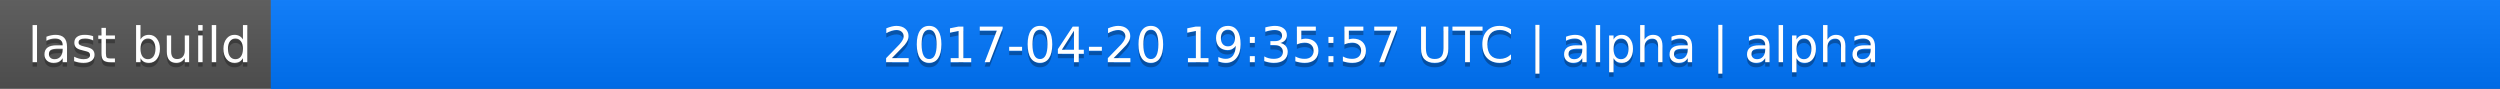
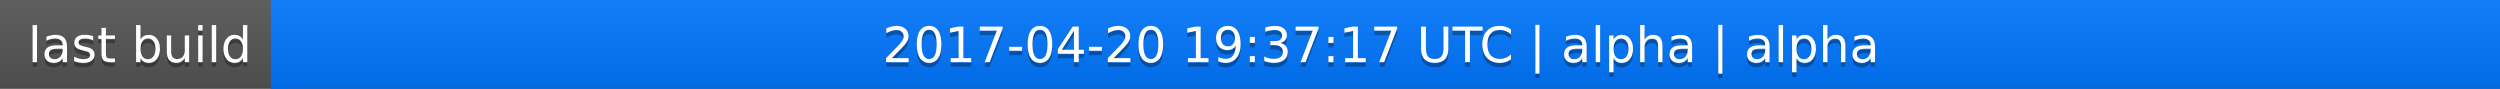
<svg xmlns="http://www.w3.org/2000/svg" width="563" height="20">
  <linearGradient id="a" x2="0" y2="100%">
    <stop offset="0" stop-color="#bbb" stop-opacity=".1" />
    <stop offset="1" stop-opacity=".1" />
  </linearGradient>
  <rect rx="0" width="563" height="20" fill="#555" />
  <rect rx="0" x="61" width="502" height="20" fill="#07f" />
  <path fill="#07f" d="M61 0h4v20h-4z" />
  <rect rx="0" width="563" height="20" fill="url(#a)" />
  <g fill="#fff" text-anchor="middle" font-family="DejaVu Sans,Verdana,Geneva,sans-serif" font-size="11">
    <text x="31.5" y="15" fill="#010101" fill-opacity=".3">last build</text>
    <text x="31.5" y="14">last build</text>
-     <text x="311" y="15" fill="#010101" fill-opacity=".3">2017-04-20 19:35:57 UTC | alpha | alpha</text>
-     <text x="311" y="14">2017-04-20 19:35:57 UTC | alpha | alpha</text>
+     <text x="311" y="15" fill="#010101" fill-opacity=".3">2017-04-20 19:37:17 UTC | alpha | alpha</text>
+     <text x="311" y="14">2017-04-20 19:37:17 UTC | alpha | alpha</text>
  </g>
</svg>
